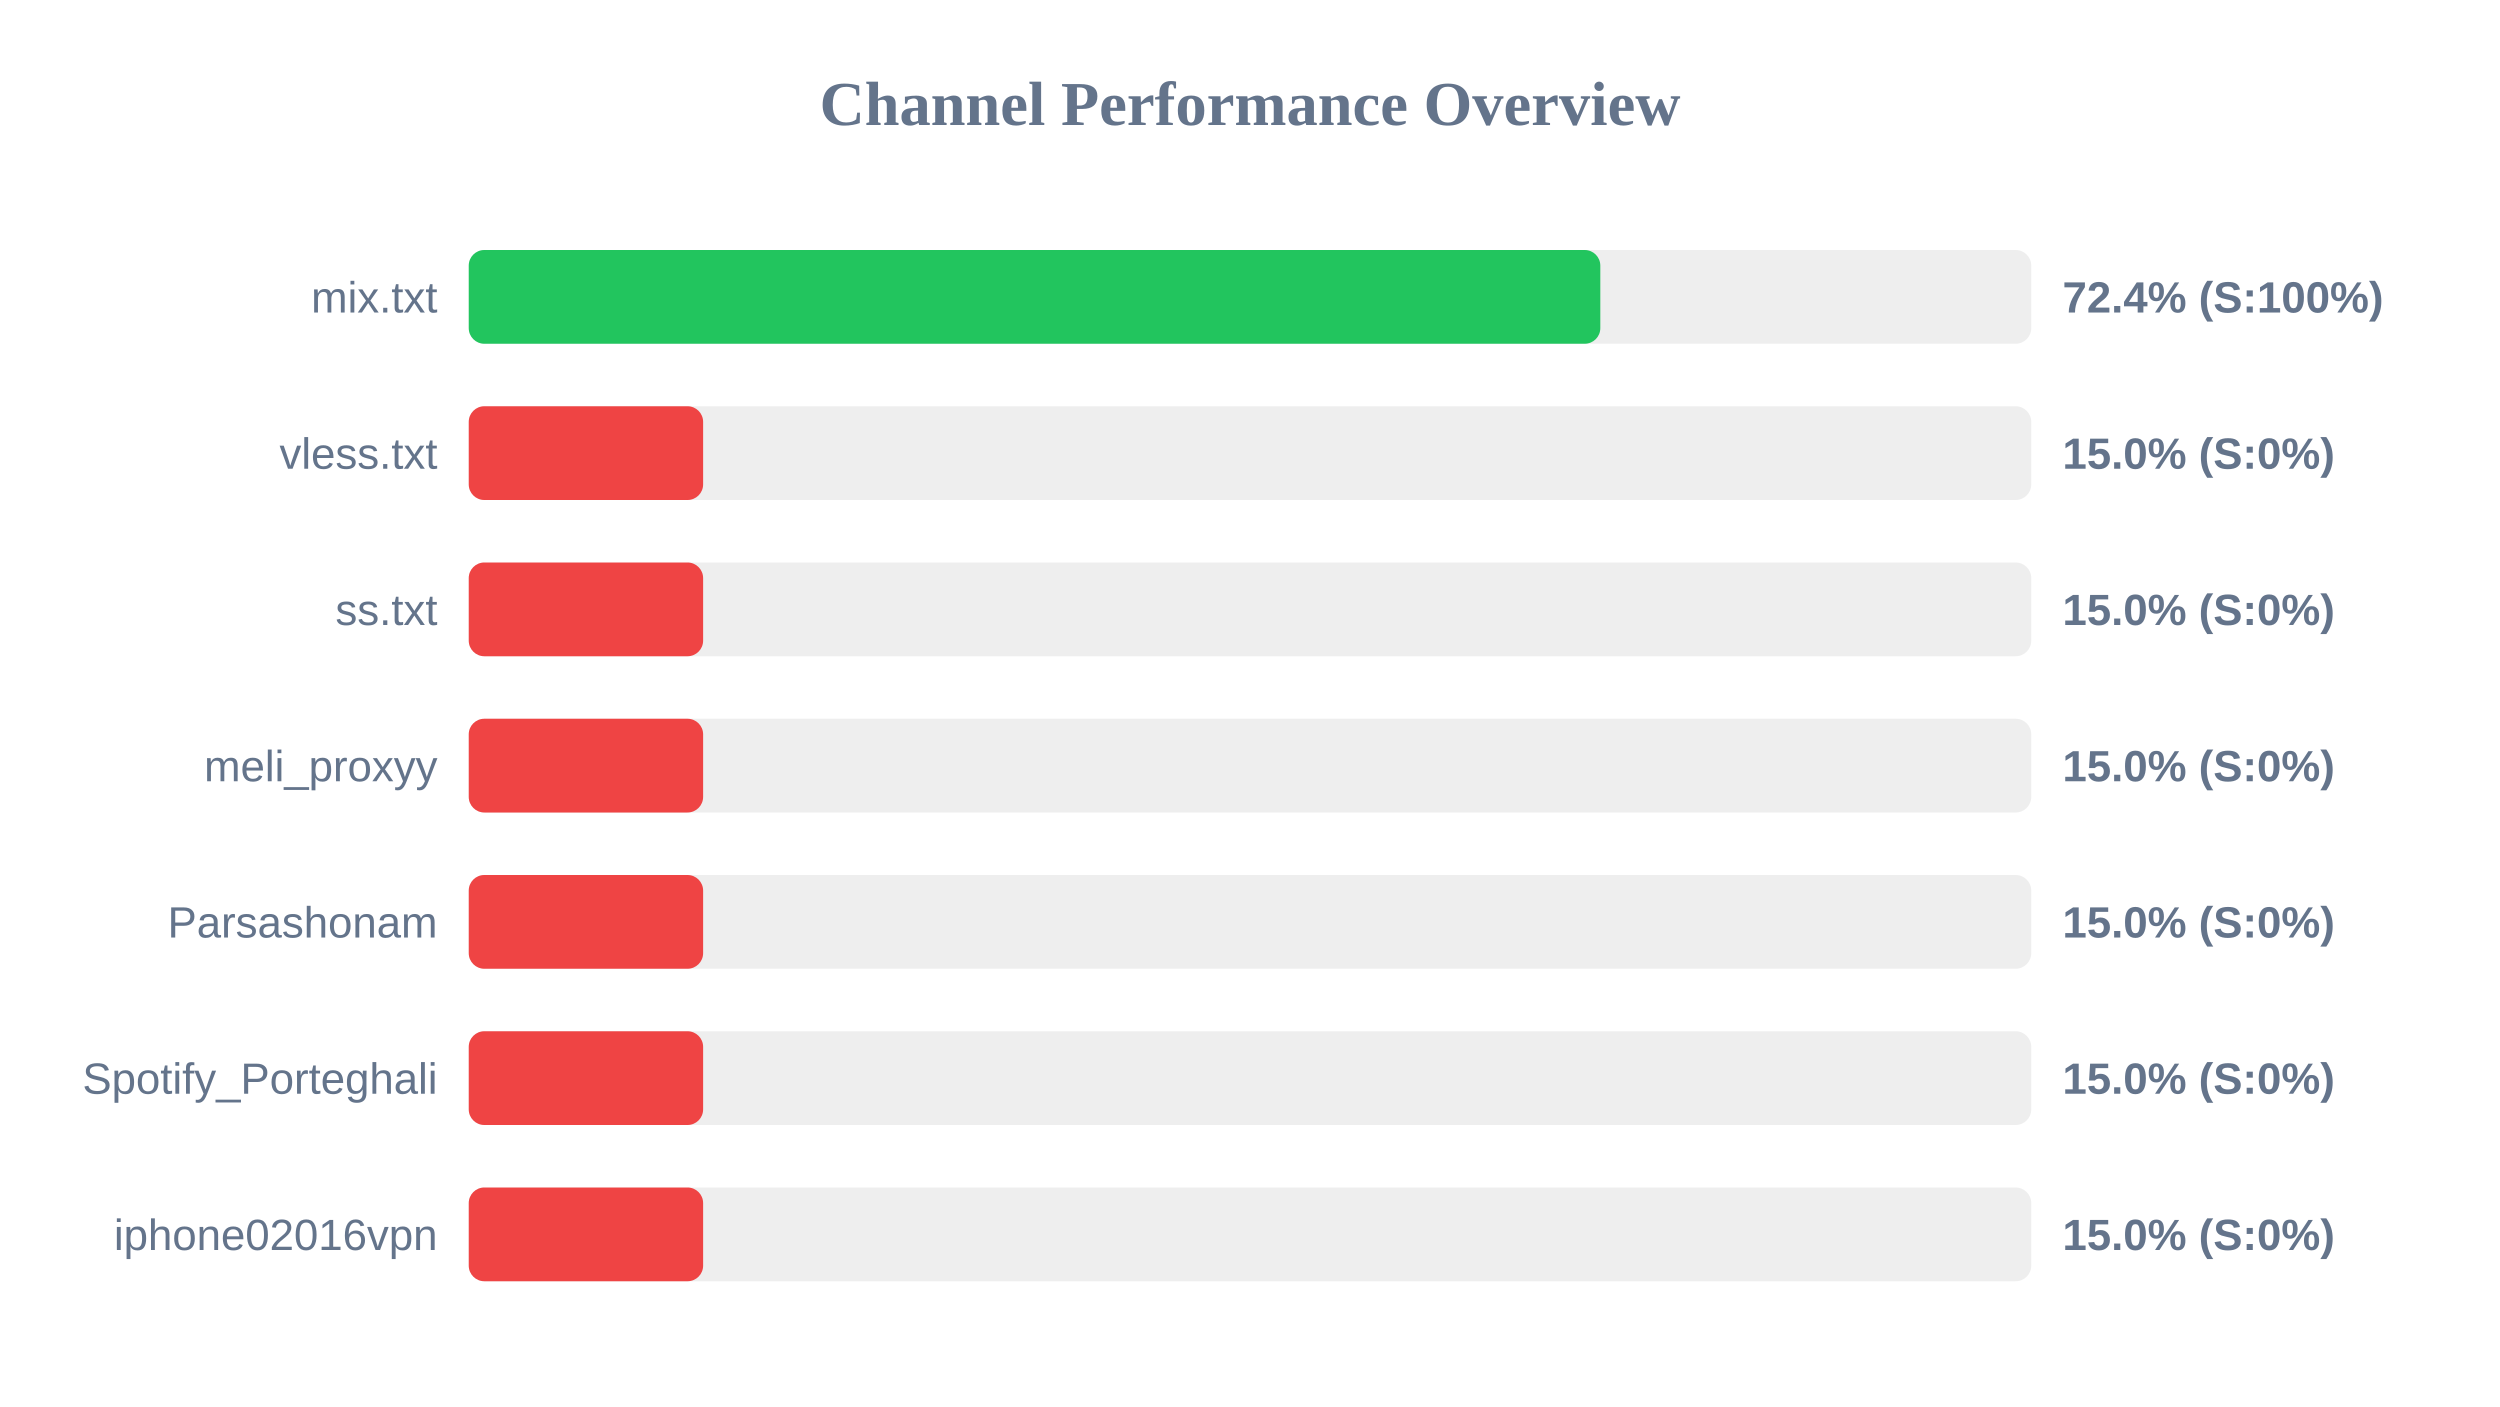
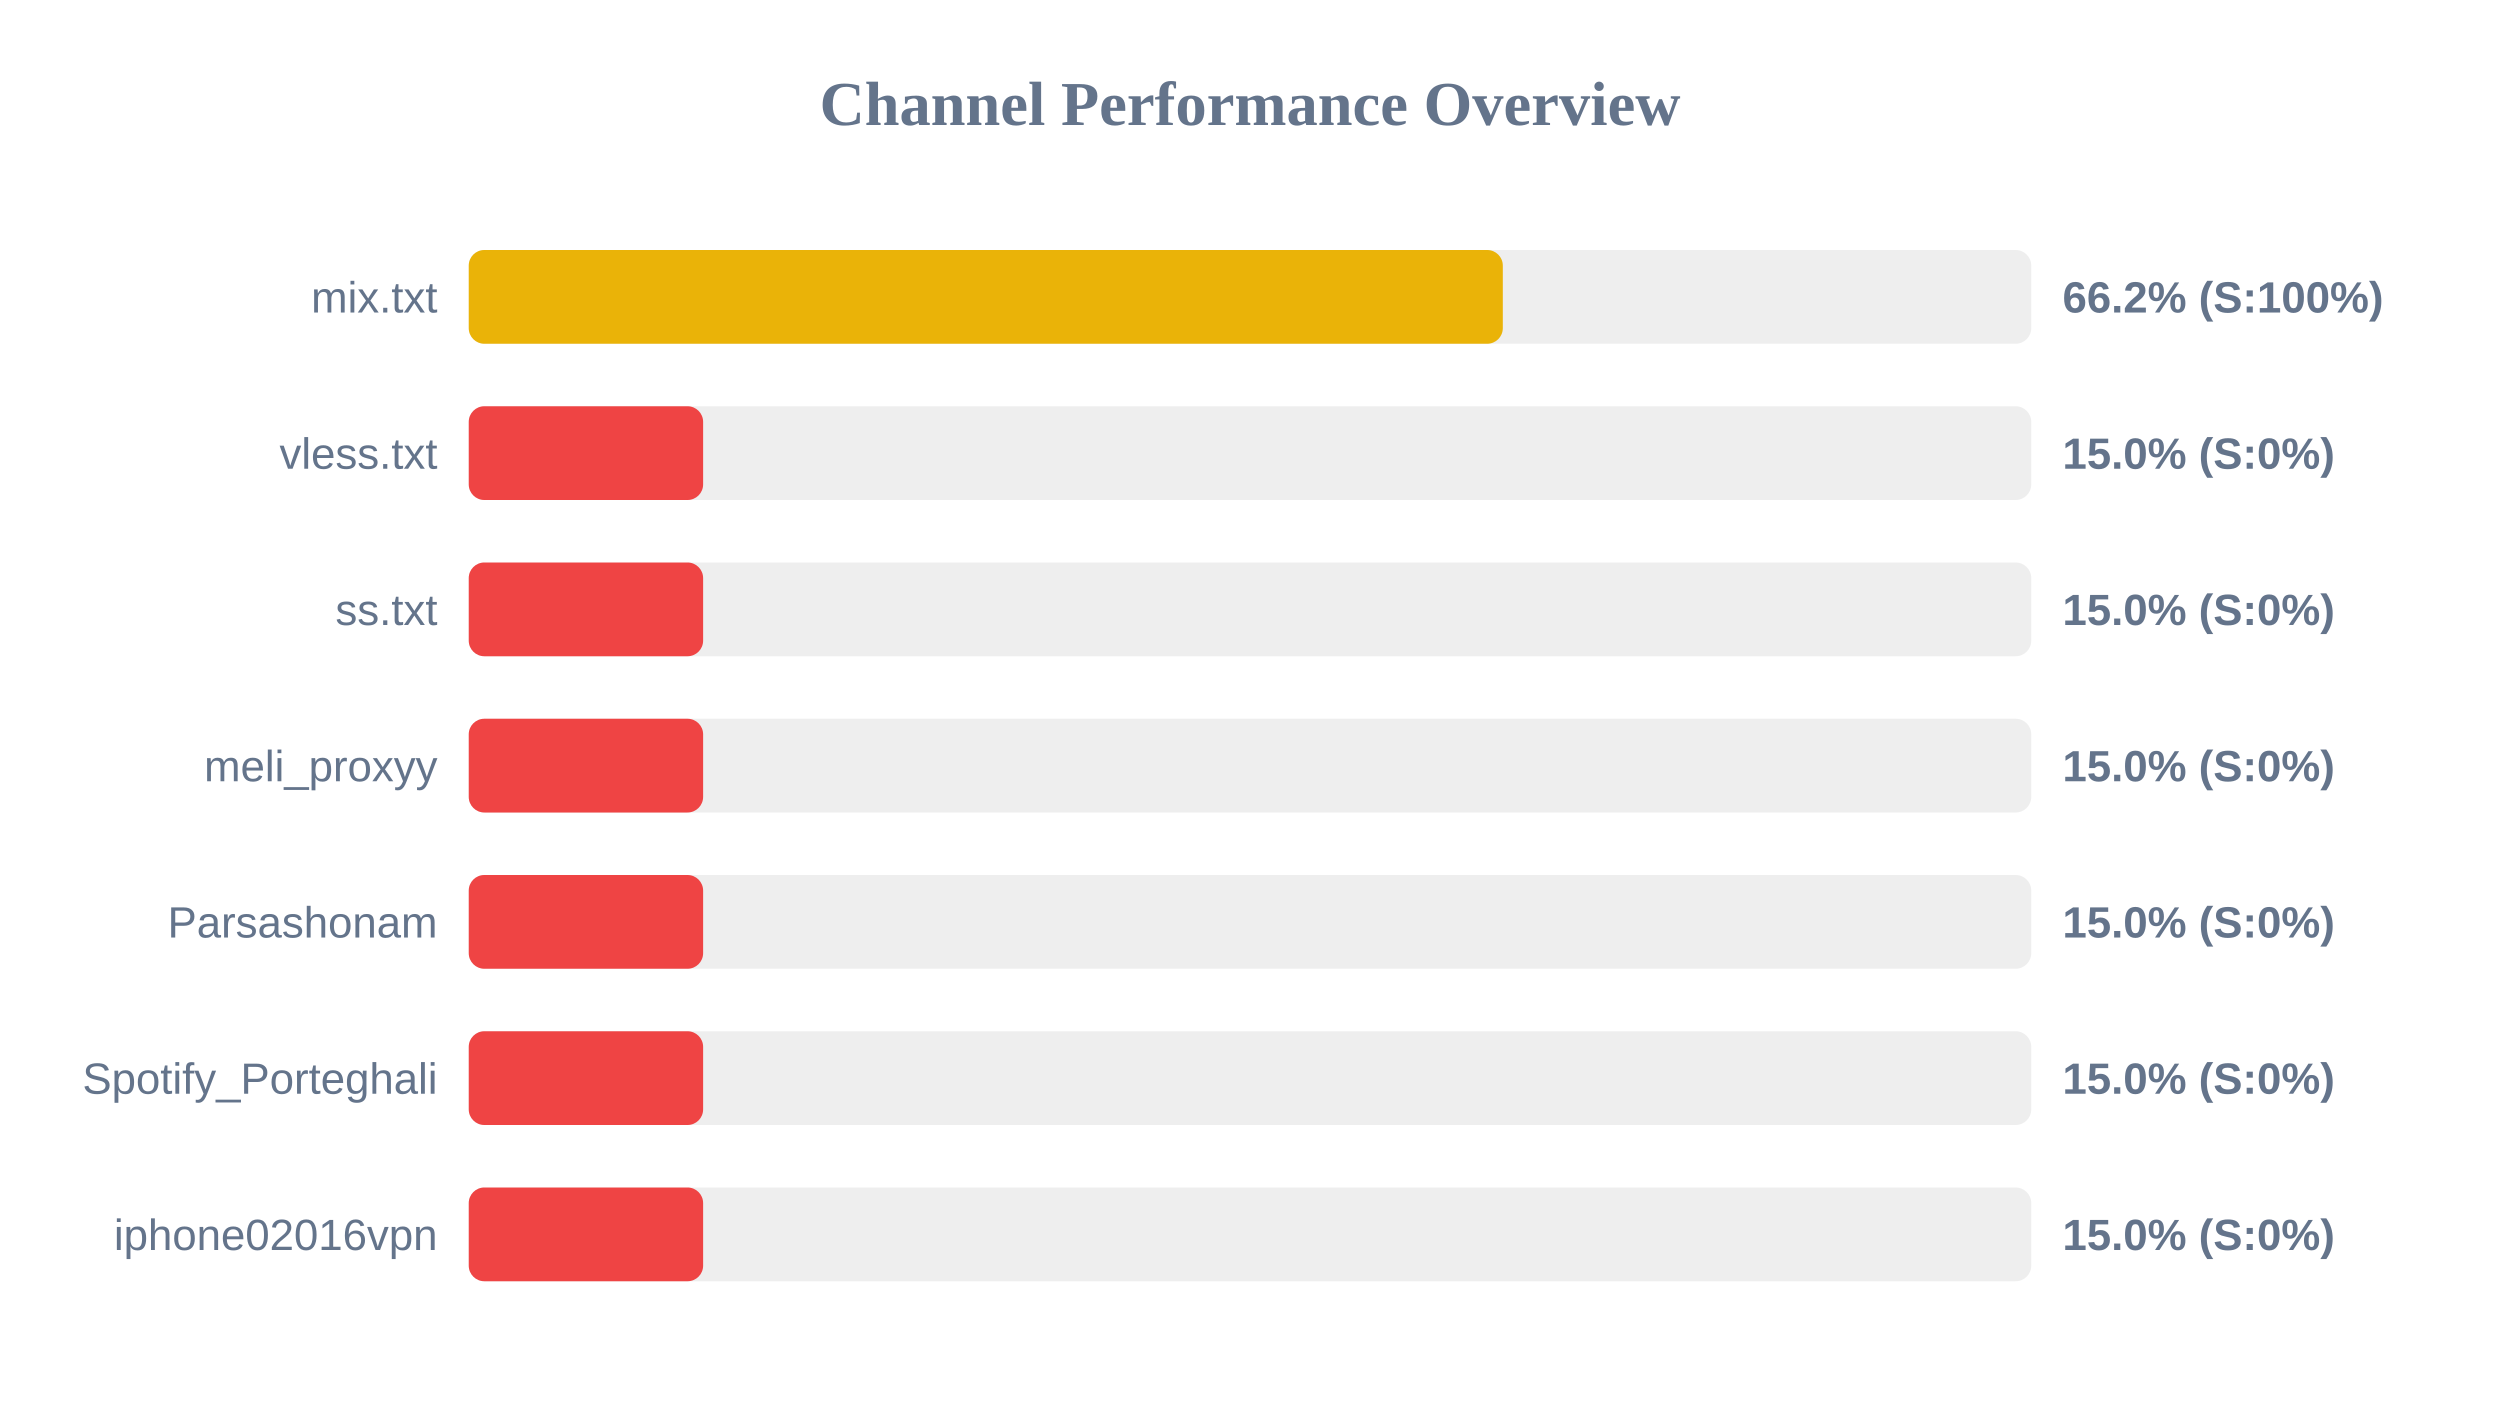
<svg xmlns="http://www.w3.org/2000/svg" width="800" height="450" version="1.1">
  <style>
        .row { font: 14px Arial; fill: #64748b; }
        .score { font: bold 14px Arial; fill: #64748b; }
    </style>
  <text x="400" y="40" text-anchor="middle" font-size="20px" font-weight="bold" fill="#64748b">Channel Performance Overview</text>
  <rect x="150" y="80" width="500" height="30" fill="#eee" rx="5" />
-   <rect x="150" y="80" width="362.1" height="30" fill="#22c55e" rx="5" />
+   <rect x="150" y="80" width="330.9" height="30" fill="#eab308" rx="5" />
  <text x="140" y="100" text-anchor="end" class="row">mix.txt</text>
-   <text x="660" y="100" text-anchor="start" class="score">72.4% (S:100%)</text>
+   <text x="660" y="100" text-anchor="start" class="score">66.2% (S:100%)</text>
  <rect x="150" y="130" width="500" height="30" fill="#eee" rx="5" />
  <rect x="150" y="130" width="75.0" height="30" fill="#ef4444" rx="5" />
  <text x="140" y="150" text-anchor="end" class="row">vless.txt</text>
  <text x="660" y="150" text-anchor="start" class="score">15.0% (S:0%)</text>
  <rect x="150" y="180" width="500" height="30" fill="#eee" rx="5" />
  <rect x="150" y="180" width="75.0" height="30" fill="#ef4444" rx="5" />
  <text x="140" y="200" text-anchor="end" class="row">ss.txt</text>
  <text x="660" y="200" text-anchor="start" class="score">15.0% (S:0%)</text>
  <rect x="150" y="230" width="500" height="30" fill="#eee" rx="5" />
  <rect x="150" y="230" width="75.0" height="30" fill="#ef4444" rx="5" />
  <text x="140" y="250" text-anchor="end" class="row">meli_proxyy</text>
  <text x="660" y="250" text-anchor="start" class="score">15.0% (S:0%)</text>
  <rect x="150" y="280" width="500" height="30" fill="#eee" rx="5" />
  <rect x="150" y="280" width="75.0" height="30" fill="#ef4444" rx="5" />
  <text x="140" y="300" text-anchor="end" class="row">Parsashonam</text>
  <text x="660" y="300" text-anchor="start" class="score">15.0% (S:0%)</text>
  <rect x="150" y="330" width="500" height="30" fill="#eee" rx="5" />
  <rect x="150" y="330" width="75.0" height="30" fill="#ef4444" rx="5" />
  <text x="140" y="350" text-anchor="end" class="row">Spotify_Porteghali</text>
  <text x="660" y="350" text-anchor="start" class="score">15.0% (S:0%)</text>
  <rect x="150" y="380" width="500" height="30" fill="#eee" rx="5" />
  <rect x="150" y="380" width="75.0" height="30" fill="#ef4444" rx="5" />
  <text x="140" y="400" text-anchor="end" class="row">iphone02016vpn</text>
  <text x="660" y="400" text-anchor="start" class="score">15.0% (S:0%)</text>
</svg>
